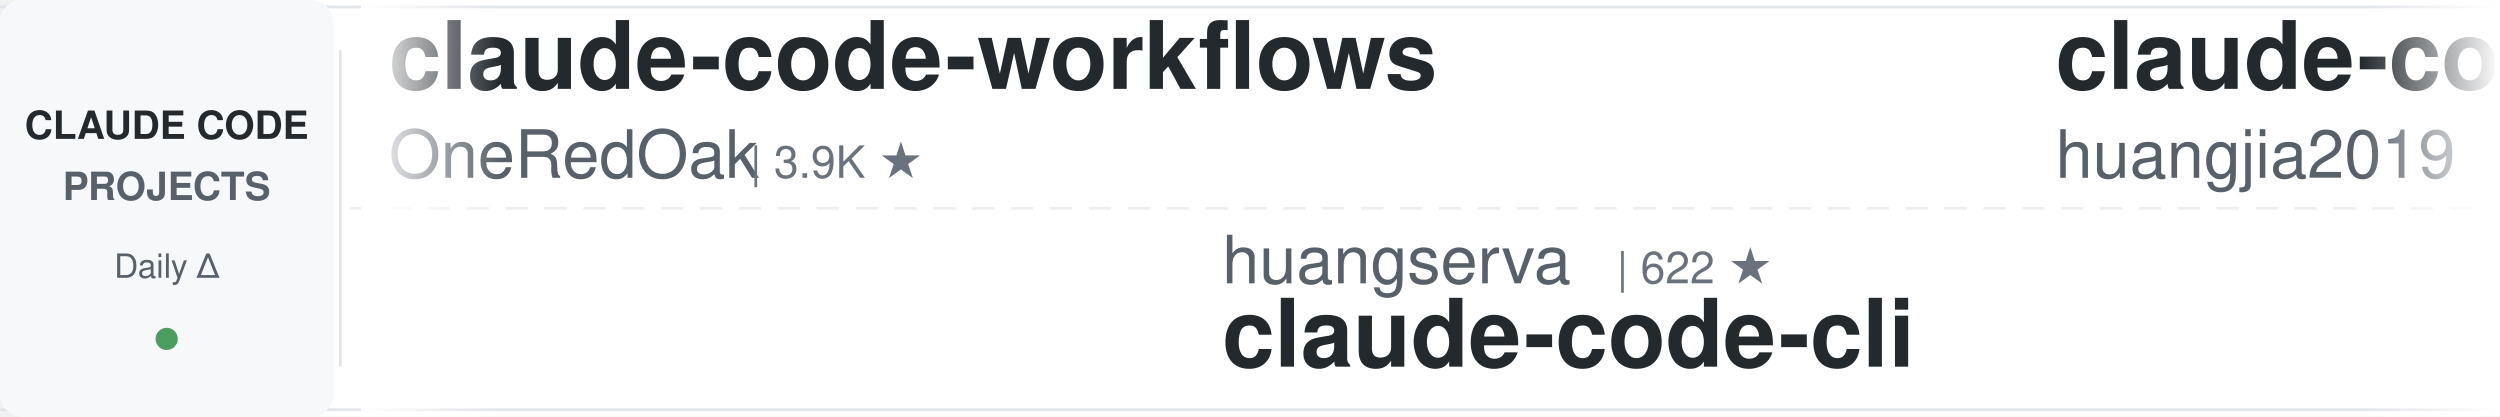
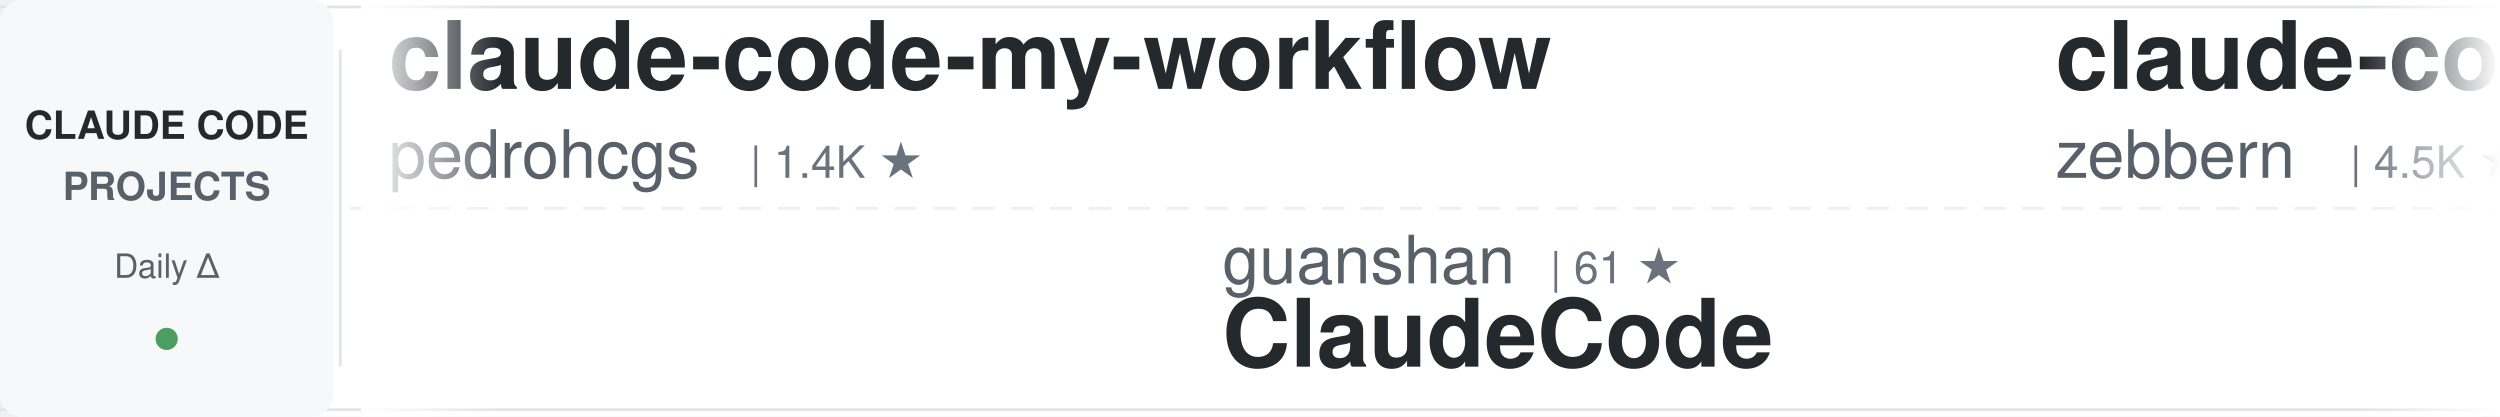
<svg xmlns="http://www.w3.org/2000/svg" width="900" height="150">
  <defs>
    <linearGradient id="awesomeLeftFade" x1="0%" y1="0%" x2="100%" y2="0%">
      <stop offset="0%" style="stop-color:#ffffff;stop-opacity:1" />
      <stop offset="100%" style="stop-color:#ffffff;stop-opacity:0" />
    </linearGradient>
    <linearGradient id="awesomeRightFade" x1="0%" y1="0%" x2="100%" y2="0%">
      <stop offset="0%" style="stop-color:#ffffff;stop-opacity:0" />
      <stop offset="100%" style="stop-color:#ffffff;stop-opacity:1" />
    </linearGradient>
  </defs>
  <rect width="900" height="150" fill="#ffffff" rx="8" />
  <rect x="0" y="2" width="900" height="1" fill="#e1e4e8" />
  <rect x="0" y="147" width="900" height="1" fill="#e1e4e8" />
  <line x1="0" y1="75" x2="900" y2="75" stroke="#e1e4e8" stroke-width="1" stroke-dasharray="8 6" opacity="0.6" />
  <rect x="0" y="0" width="120" height="150" fill="#f6f8fa" rx="8" />
  <text x="60" y="50" font-family="-apple-system, BlinkMacSystemFont, 'Segoe UI', Helvetica, Arial, sans-serif" font-size="14" font-weight="600" fill="#24292e" text-anchor="middle">CLAUDE CODE</text>
  <text x="60" y="72" font-family="-apple-system, BlinkMacSystemFont, 'Segoe UI', Helvetica, Arial, sans-serif" font-size="14" font-weight="600" fill="#586069" text-anchor="middle">PROJECTS</text>
  <text x="60" y="100" font-family="-apple-system, BlinkMacSystemFont, 'Segoe UI', Helvetica, Arial, sans-serif" font-size="12" font-weight="500" fill="#586069" text-anchor="middle">Daily Δ</text>
  <circle cx="60" cy="122" r="4" fill="#22863a" opacity="0.8" />
  <rect x="122" y="18" width="1" height="114" fill="#e1e4e8" />
  <clipPath id="awesomeTickerClip">
    <rect x="130" y="0" width="770" height="150" />
  </clipPath>
  <g clip-path="url(#awesomeTickerClip)">
    <g id="awesomeTickerItems">
      <animateTransform attributeName="transform" attributeType="XML" type="translate" from="0 0" to="-3000 0" dur="54s" repeatCount="indefinite" />
      <g transform="translate(0, 0)">
-         <text x="140" y="32" font-family="-apple-system, BlinkMacSystemFont, 'Segoe UI', Helvetica, Arial, sans-serif" font-size="34" font-weight="600" fill="#24292e">claude-code-workflows</text>
-         <text x="140" y="64" font-family="-apple-system, BlinkMacSystemFont, 'Segoe UI', Helvetica, Arial, sans-serif" font-size="24" font-weight="400" fill="#586069">OneRedOak</text>
-         <text x="270" y="64" font-family="-apple-system, BlinkMacSystemFont, 'Segoe UI', Helvetica, Arial, sans-serif" font-size="16" font-weight="500" fill="#6a737d">| 3.9K ★</text>
+         <text x="140" y="32" font-family="-apple-system, BlinkMacSystemFont, 'Segoe UI', Helvetica, Arial, sans-serif" font-size="34" font-weight="600" fill="#24292e">claude-code-my-workflow</text>
+         <text x="140" y="64" font-family="-apple-system, BlinkMacSystemFont, 'Segoe UI', Helvetica, Arial, sans-serif" font-size="24" font-weight="400" fill="#586069">pedrohcgs</text>
+         <text x="270" y="64" font-family="-apple-system, BlinkMacSystemFont, 'Segoe UI', Helvetica, Arial, sans-serif" font-size="16" font-weight="500" fill="#6a737d">| 1.4K ★</text>
      </g>
      <g transform="translate(300, 0)">
-         <text x="140" y="102" font-family="-apple-system, BlinkMacSystemFont, 'Segoe UI', Helvetica, Arial, sans-serif" font-size="24" font-weight="400" fill="#586069">huangserva</text>
-         <text x="282" y="102" font-family="-apple-system, BlinkMacSystemFont, 'Segoe UI', Helvetica, Arial, sans-serif" font-size="16" font-weight="500" fill="#6a737d">| 622 ★</text>
-         <text x="140" y="132" font-family="-apple-system, BlinkMacSystemFont, 'Segoe UI', Helvetica, Arial, sans-serif" font-size="34" font-weight="600" fill="#24292e">claude-code-cli</text>
+         <text x="140" y="102" font-family="-apple-system, BlinkMacSystemFont, 'Segoe UI', Helvetica, Arial, sans-serif" font-size="24" font-weight="400" fill="#586069">guanshan</text>
+         <text x="258" y="102" font-family="-apple-system, BlinkMacSystemFont, 'Segoe UI', Helvetica, Arial, sans-serif" font-size="16" font-weight="500" fill="#6a737d">| 61 ★</text>
+         <text x="140" y="132" font-family="-apple-system, BlinkMacSystemFont, 'Segoe UI', Helvetica, Arial, sans-serif" font-size="34" font-weight="600" fill="#24292e">ClaudeCode</text>
      </g>
      <g transform="translate(600, 0)">
-         <text x="140" y="32" font-family="-apple-system, BlinkMacSystemFont, 'Segoe UI', Helvetica, Arial, sans-serif" font-size="34" font-weight="600" fill="#24292e">claude-code-engineering</text>
-         <text x="140" y="64" font-family="-apple-system, BlinkMacSystemFont, 'Segoe UI', Helvetica, Arial, sans-serif" font-size="24" font-weight="400" fill="#586069">huangjia2019</text>
-         <text x="306" y="64" font-family="-apple-system, BlinkMacSystemFont, 'Segoe UI', Helvetica, Arial, sans-serif" font-size="16" font-weight="500" fill="#6a737d">| 1.0K ★</text>
-       </g>
-       <g transform="translate(900, 0)">
-         <text x="140" y="102" font-family="-apple-system, BlinkMacSystemFont, 'Segoe UI', Helvetica, Arial, sans-serif" font-size="24" font-weight="400" fill="#586069">feiskyer</text>
-         <text x="258" y="102" font-family="-apple-system, BlinkMacSystemFont, 'Segoe UI', Helvetica, Arial, sans-serif" font-size="16" font-weight="500" fill="#6a737d">| 1.6K ★</text>
-         <text x="335" y="102" font-family="-apple-system, BlinkMacSystemFont, 'Segoe UI', Helvetica, Arial, sans-serif" font-size="16" font-weight="500" fill="#22863a"> +2</text>
-         <text x="140" y="132" font-family="-apple-system, BlinkMacSystemFont, 'Segoe UI', Helvetica, Arial, sans-serif" font-size="34" font-weight="600" fill="#24292e">claude-code-settings</text>
-       </g>
-       <g transform="translate(1200, 0)">
        <text x="140" y="32" font-family="-apple-system, BlinkMacSystemFont, 'Segoe UI', Helvetica, Arial, sans-serif" font-size="34" font-weight="600" fill="#24292e">claude-code-guide</text>
        <text x="140" y="64" font-family="-apple-system, BlinkMacSystemFont, 'Segoe UI', Helvetica, Arial, sans-serif" font-size="24" font-weight="400" fill="#586069">zebbern</text>
        <text x="246" y="64" font-family="-apple-system, BlinkMacSystemFont, 'Segoe UI', Helvetica, Arial, sans-serif" font-size="16" font-weight="500" fill="#6a737d">| 4.5K ★</text>
+         <text x="323" y="64" font-family="-apple-system, BlinkMacSystemFont, 'Segoe UI', Helvetica, Arial, sans-serif" font-size="16" font-weight="500" fill="#22863a"> +1</text>
+       </g>
+       <g transform="translate(900, 0)">
+         <text x="140" y="102" font-family="-apple-system, BlinkMacSystemFont, 'Segoe UI', Helvetica, Arial, sans-serif" font-size="24" font-weight="400" fill="#586069">anthropics</text>
+         <text x="282" y="102" font-family="-apple-system, BlinkMacSystemFont, 'Segoe UI', Helvetica, Arial, sans-serif" font-size="16" font-weight="500" fill="#6a737d">| 932 ★</text>
+         <text x="140" y="132" font-family="-apple-system, BlinkMacSystemFont, 'Segoe UI', Helvetica, Arial, sans-serif" font-size="34" font-weight="600" fill="#24292e">claude-code-base-action</text>
+       </g>
+       <g transform="translate(1200, 0)">
+         <text x="140" y="32" font-family="-apple-system, BlinkMacSystemFont, 'Segoe UI', Helvetica, Arial, sans-serif" font-size="34" font-weight="600" fill="#24292e">edmunds-claude-code</text>
+         <text x="140" y="64" font-family="-apple-system, BlinkMacSystemFont, 'Segoe UI', Helvetica, Arial, sans-serif" font-size="24" font-weight="400" fill="#586069">edmund-io</text>
+         <text x="270" y="64" font-family="-apple-system, BlinkMacSystemFont, 'Segoe UI', Helvetica, Arial, sans-serif" font-size="16" font-weight="500" fill="#6a737d">| 1.5K ★</text>
      </g>
      <g transform="translate(1500, 0)">
-         <text x="140" y="102" font-family="-apple-system, BlinkMacSystemFont, 'Segoe UI', Helvetica, Arial, sans-serif" font-size="24" font-weight="400" fill="#586069">hangsman</text>
-         <text x="258" y="102" font-family="-apple-system, BlinkMacSystemFont, 'Segoe UI', Helvetica, Arial, sans-serif" font-size="16" font-weight="500" fill="#6a737d">| 790 ★</text>
-         <text x="140" y="132" font-family="-apple-system, BlinkMacSystemFont, 'Segoe UI', Helvetica, Arial, sans-serif" font-size="34" font-weight="600" fill="#24292e">claude-code-source</text>
+         <text x="140" y="102" font-family="-apple-system, BlinkMacSystemFont, 'Segoe UI', Helvetica, Arial, sans-serif" font-size="24" font-weight="400" fill="#586069">shanraisshan</text>
+         <text x="306" y="102" font-family="-apple-system, BlinkMacSystemFont, 'Segoe UI', Helvetica, Arial, sans-serif" font-size="16" font-weight="500" fill="#6a737d">| 64.0K ★</text>
+         <text x="392" y="102" font-family="-apple-system, BlinkMacSystemFont, 'Segoe UI', Helvetica, Arial, sans-serif" font-size="16" font-weight="500" fill="#22863a"> +10</text>
+         <text x="140" y="132" font-family="-apple-system, BlinkMacSystemFont, 'Segoe UI', Helvetica, Arial, sans-serif" font-size="34" font-weight="600" fill="#24292e">claude-code-best-practic...</text>
      </g>
      <g transform="translate(1800, 0)">
-         <text x="140" y="32" font-family="-apple-system, BlinkMacSystemFont, 'Segoe UI', Helvetica, Arial, sans-serif" font-size="34" font-weight="600" fill="#24292e">claude-code-best-practic...</text>
-         <text x="140" y="64" font-family="-apple-system, BlinkMacSystemFont, 'Segoe UI', Helvetica, Arial, sans-serif" font-size="24" font-weight="400" fill="#586069">shanraisshan</text>
-         <text x="306" y="64" font-family="-apple-system, BlinkMacSystemFont, 'Segoe UI', Helvetica, Arial, sans-serif" font-size="16" font-weight="500" fill="#6a737d">| 63.9K ★</text>
-         <text x="392" y="64" font-family="-apple-system, BlinkMacSystemFont, 'Segoe UI', Helvetica, Arial, sans-serif" font-size="16" font-weight="500" fill="#22863a"> +2</text>
+         <text x="140" y="32" font-family="-apple-system, BlinkMacSystemFont, 'Segoe UI', Helvetica, Arial, sans-serif" font-size="34" font-weight="600" fill="#24292e">sc-claude-code-files</text>
+         <text x="140" y="64" font-family="-apple-system, BlinkMacSystemFont, 'Segoe UI', Helvetica, Arial, sans-serif" font-size="24" font-weight="400" fill="#586069">https-deeplearning-ai</text>
+         <text x="414" y="64" font-family="-apple-system, BlinkMacSystemFont, 'Segoe UI', Helvetica, Arial, sans-serif" font-size="16" font-weight="500" fill="#6a737d">| 538 ★</text>
      </g>
      <g transform="translate(2100, 0)">
-         <text x="140" y="102" font-family="-apple-system, BlinkMacSystemFont, 'Segoe UI', Helvetica, Arial, sans-serif" font-size="24" font-weight="400" fill="#586069">fazxes</text>
-         <text x="234" y="102" font-family="-apple-system, BlinkMacSystemFont, 'Segoe UI', Helvetica, Arial, sans-serif" font-size="16" font-weight="500" fill="#6a737d">| 230 ★</text>
-         <text x="140" y="132" font-family="-apple-system, BlinkMacSystemFont, 'Segoe UI', Helvetica, Arial, sans-serif" font-size="34" font-weight="600" fill="#24292e">Claude-code</text>
+         <text x="140" y="102" font-family="-apple-system, BlinkMacSystemFont, 'Segoe UI', Helvetica, Arial, sans-serif" font-size="24" font-weight="400" fill="#586069">OneRedOak</text>
+         <text x="270" y="102" font-family="-apple-system, BlinkMacSystemFont, 'Segoe UI', Helvetica, Arial, sans-serif" font-size="16" font-weight="500" fill="#6a737d">| 3.9K ★</text>
+         <text x="140" y="132" font-family="-apple-system, BlinkMacSystemFont, 'Segoe UI', Helvetica, Arial, sans-serif" font-size="34" font-weight="600" fill="#24292e">claude-code-workflows</text>
      </g>
      <g transform="translate(2400, 0)">
-         <text x="140" y="32" font-family="-apple-system, BlinkMacSystemFont, 'Segoe UI', Helvetica, Arial, sans-serif" font-size="34" font-weight="600" fill="#24292e">claude-code-rust</text>
-         <text x="140" y="64" font-family="-apple-system, BlinkMacSystemFont, 'Segoe UI', Helvetica, Arial, sans-serif" font-size="24" font-weight="400" fill="#586069">lorryjovens-hub</text>
-         <text x="342" y="64" font-family="-apple-system, BlinkMacSystemFont, 'Segoe UI', Helvetica, Arial, sans-serif" font-size="16" font-weight="500" fill="#6a737d">| 1.7K ★</text>
+         <text x="140" y="32" font-family="-apple-system, BlinkMacSystemFont, 'Segoe UI', Helvetica, Arial, sans-serif" font-size="34" font-weight="600" fill="#24292e">collection-claude-code-s...</text>
+         <text x="140" y="64" font-family="-apple-system, BlinkMacSystemFont, 'Segoe UI', Helvetica, Arial, sans-serif" font-size="24" font-weight="400" fill="#586069">chauncygu</text>
+         <text x="270" y="64" font-family="-apple-system, BlinkMacSystemFont, 'Segoe UI', Helvetica, Arial, sans-serif" font-size="16" font-weight="500" fill="#6a737d">| 2.8K ★</text>
      </g>
      <g transform="translate(2700, 0)">
-         <text x="140" y="102" font-family="-apple-system, BlinkMacSystemFont, 'Segoe UI', Helvetica, Arial, sans-serif" font-size="24" font-weight="400" fill="#586069">jeremylongshore</text>
-         <text x="342" y="102" font-family="-apple-system, BlinkMacSystemFont, 'Segoe UI', Helvetica, Arial, sans-serif" font-size="16" font-weight="500" fill="#6a737d">| 2.6K ★</text>
-         <text x="140" y="132" font-family="-apple-system, BlinkMacSystemFont, 'Segoe UI', Helvetica, Arial, sans-serif" font-size="34" font-weight="600" fill="#24292e">claude-code-plugins-plus...</text>
+         <text x="140" y="102" font-family="-apple-system, BlinkMacSystemFont, 'Segoe UI', Helvetica, Arial, sans-serif" font-size="24" font-weight="400" fill="#586069">disler</text>
+         <text x="234" y="102" font-family="-apple-system, BlinkMacSystemFont, 'Segoe UI', Helvetica, Arial, sans-serif" font-size="16" font-weight="500" fill="#6a737d">| 3.9K ★</text>
+         <text x="140" y="132" font-family="-apple-system, BlinkMacSystemFont, 'Segoe UI', Helvetica, Arial, sans-serif" font-size="34" font-weight="600" fill="#24292e">claude-code-hooks-master...</text>
      </g>
      <g transform="translate(3000, 0)">
-         <text x="140" y="32" font-family="-apple-system, BlinkMacSystemFont, 'Segoe UI', Helvetica, Arial, sans-serif" font-size="34" font-weight="600" fill="#24292e">claude-code-workflows</text>
-         <text x="140" y="64" font-family="-apple-system, BlinkMacSystemFont, 'Segoe UI', Helvetica, Arial, sans-serif" font-size="24" font-weight="400" fill="#586069">OneRedOak</text>
-         <text x="270" y="64" font-family="-apple-system, BlinkMacSystemFont, 'Segoe UI', Helvetica, Arial, sans-serif" font-size="16" font-weight="500" fill="#6a737d">| 3.9K ★</text>
+         <text x="140" y="32" font-family="-apple-system, BlinkMacSystemFont, 'Segoe UI', Helvetica, Arial, sans-serif" font-size="34" font-weight="600" fill="#24292e">claude-code-my-workflow</text>
+         <text x="140" y="64" font-family="-apple-system, BlinkMacSystemFont, 'Segoe UI', Helvetica, Arial, sans-serif" font-size="24" font-weight="400" fill="#586069">pedrohcgs</text>
+         <text x="270" y="64" font-family="-apple-system, BlinkMacSystemFont, 'Segoe UI', Helvetica, Arial, sans-serif" font-size="16" font-weight="500" fill="#6a737d">| 1.4K ★</text>
      </g>
      <g transform="translate(3300, 0)">
-         <text x="140" y="102" font-family="-apple-system, BlinkMacSystemFont, 'Segoe UI', Helvetica, Arial, sans-serif" font-size="24" font-weight="400" fill="#586069">huangserva</text>
-         <text x="282" y="102" font-family="-apple-system, BlinkMacSystemFont, 'Segoe UI', Helvetica, Arial, sans-serif" font-size="16" font-weight="500" fill="#6a737d">| 622 ★</text>
-         <text x="140" y="132" font-family="-apple-system, BlinkMacSystemFont, 'Segoe UI', Helvetica, Arial, sans-serif" font-size="34" font-weight="600" fill="#24292e">claude-code-cli</text>
+         <text x="140" y="102" font-family="-apple-system, BlinkMacSystemFont, 'Segoe UI', Helvetica, Arial, sans-serif" font-size="24" font-weight="400" fill="#586069">guanshan</text>
+         <text x="258" y="102" font-family="-apple-system, BlinkMacSystemFont, 'Segoe UI', Helvetica, Arial, sans-serif" font-size="16" font-weight="500" fill="#6a737d">| 61 ★</text>
+         <text x="140" y="132" font-family="-apple-system, BlinkMacSystemFont, 'Segoe UI', Helvetica, Arial, sans-serif" font-size="34" font-weight="600" fill="#24292e">ClaudeCode</text>
      </g>
      <g transform="translate(3600, 0)">
-         <text x="140" y="32" font-family="-apple-system, BlinkMacSystemFont, 'Segoe UI', Helvetica, Arial, sans-serif" font-size="34" font-weight="600" fill="#24292e">claude-code-engineering</text>
-         <text x="140" y="64" font-family="-apple-system, BlinkMacSystemFont, 'Segoe UI', Helvetica, Arial, sans-serif" font-size="24" font-weight="400" fill="#586069">huangjia2019</text>
-         <text x="306" y="64" font-family="-apple-system, BlinkMacSystemFont, 'Segoe UI', Helvetica, Arial, sans-serif" font-size="16" font-weight="500" fill="#6a737d">| 1.0K ★</text>
+         <text x="140" y="32" font-family="-apple-system, BlinkMacSystemFont, 'Segoe UI', Helvetica, Arial, sans-serif" font-size="34" font-weight="600" fill="#24292e">claude-code-guide</text>
+         <text x="140" y="64" font-family="-apple-system, BlinkMacSystemFont, 'Segoe UI', Helvetica, Arial, sans-serif" font-size="24" font-weight="400" fill="#586069">zebbern</text>
+         <text x="246" y="64" font-family="-apple-system, BlinkMacSystemFont, 'Segoe UI', Helvetica, Arial, sans-serif" font-size="16" font-weight="500" fill="#6a737d">| 4.5K ★</text>
+         <text x="323" y="64" font-family="-apple-system, BlinkMacSystemFont, 'Segoe UI', Helvetica, Arial, sans-serif" font-size="16" font-weight="500" fill="#22863a"> +1</text>
      </g>
      <g transform="translate(3900, 0)">
-         <text x="140" y="102" font-family="-apple-system, BlinkMacSystemFont, 'Segoe UI', Helvetica, Arial, sans-serif" font-size="24" font-weight="400" fill="#586069">feiskyer</text>
-         <text x="258" y="102" font-family="-apple-system, BlinkMacSystemFont, 'Segoe UI', Helvetica, Arial, sans-serif" font-size="16" font-weight="500" fill="#6a737d">| 1.6K ★</text>
-         <text x="335" y="102" font-family="-apple-system, BlinkMacSystemFont, 'Segoe UI', Helvetica, Arial, sans-serif" font-size="16" font-weight="500" fill="#22863a"> +2</text>
-         <text x="140" y="132" font-family="-apple-system, BlinkMacSystemFont, 'Segoe UI', Helvetica, Arial, sans-serif" font-size="34" font-weight="600" fill="#24292e">claude-code-settings</text>
+         <text x="140" y="102" font-family="-apple-system, BlinkMacSystemFont, 'Segoe UI', Helvetica, Arial, sans-serif" font-size="24" font-weight="400" fill="#586069">anthropics</text>
+         <text x="282" y="102" font-family="-apple-system, BlinkMacSystemFont, 'Segoe UI', Helvetica, Arial, sans-serif" font-size="16" font-weight="500" fill="#6a737d">| 932 ★</text>
+         <text x="140" y="132" font-family="-apple-system, BlinkMacSystemFont, 'Segoe UI', Helvetica, Arial, sans-serif" font-size="34" font-weight="600" fill="#24292e">claude-code-base-action</text>
      </g>
    </g>
  </g>
  <rect x="130" y="0" width="50" height="150" fill="url(#awesomeLeftFade)" />
  <rect x="850" y="0" width="50" height="150" fill="url(#awesomeRightFade)" />
</svg>
